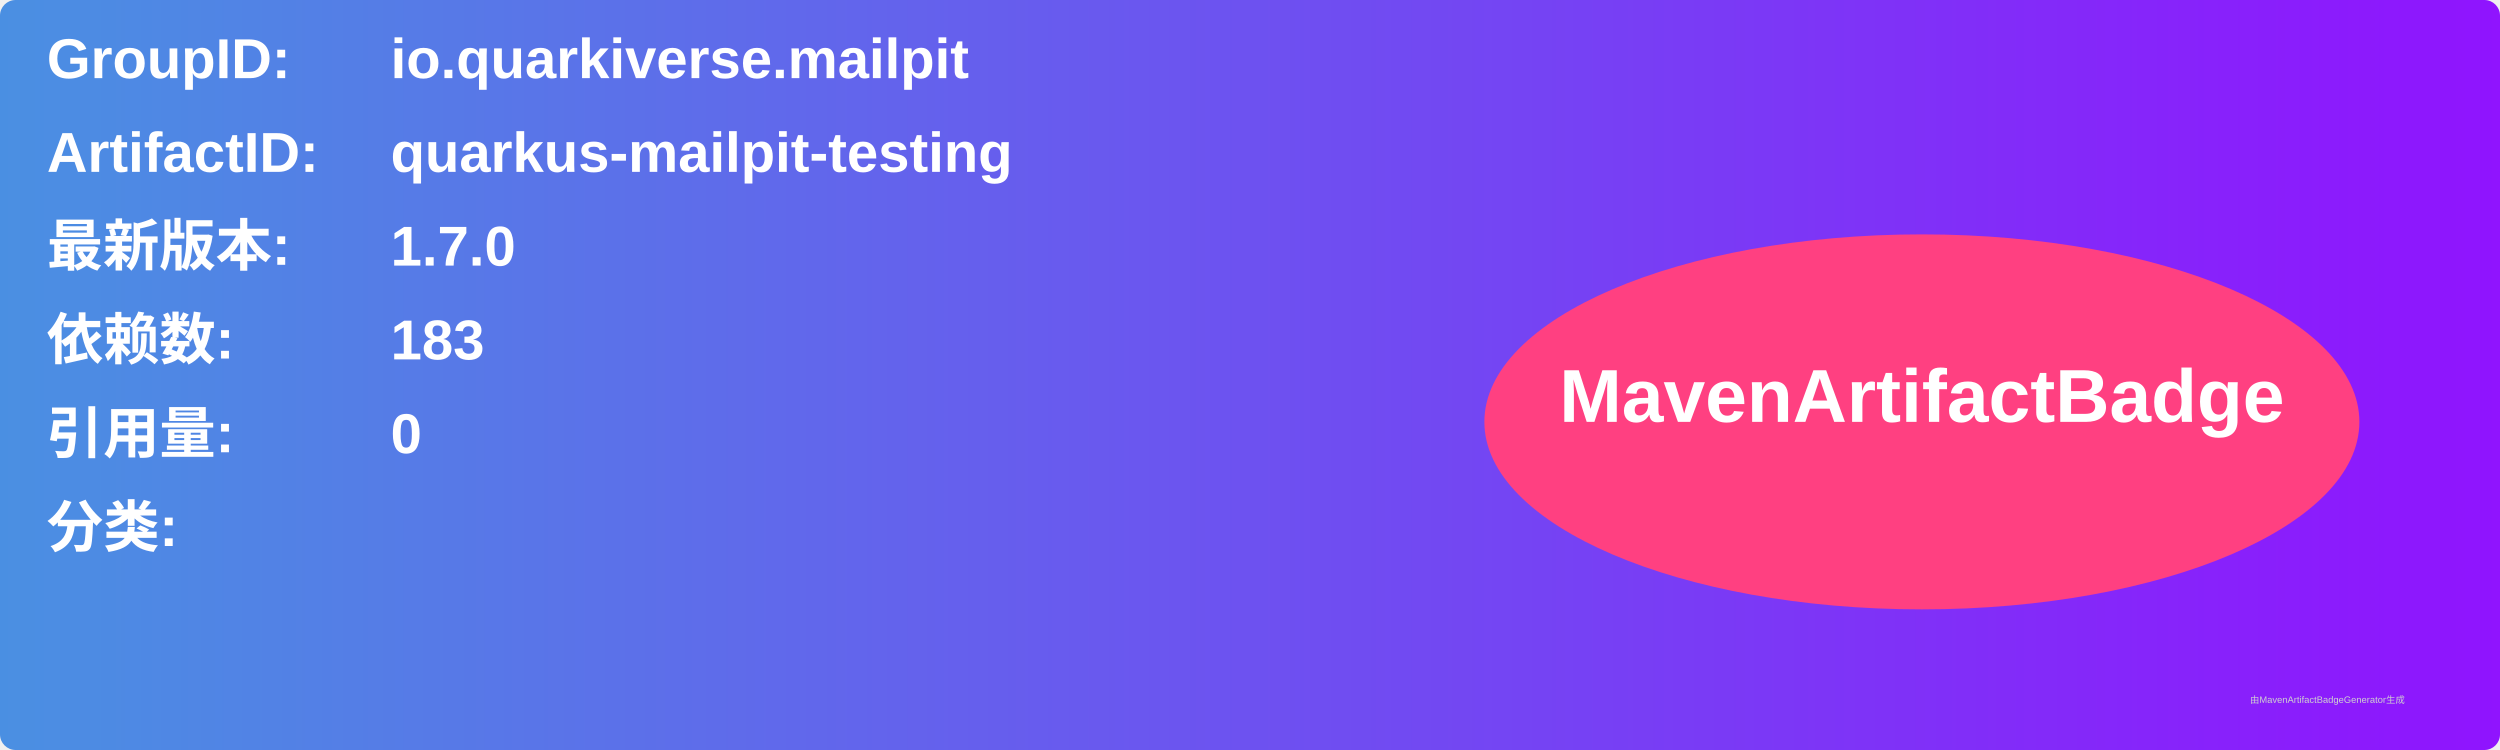
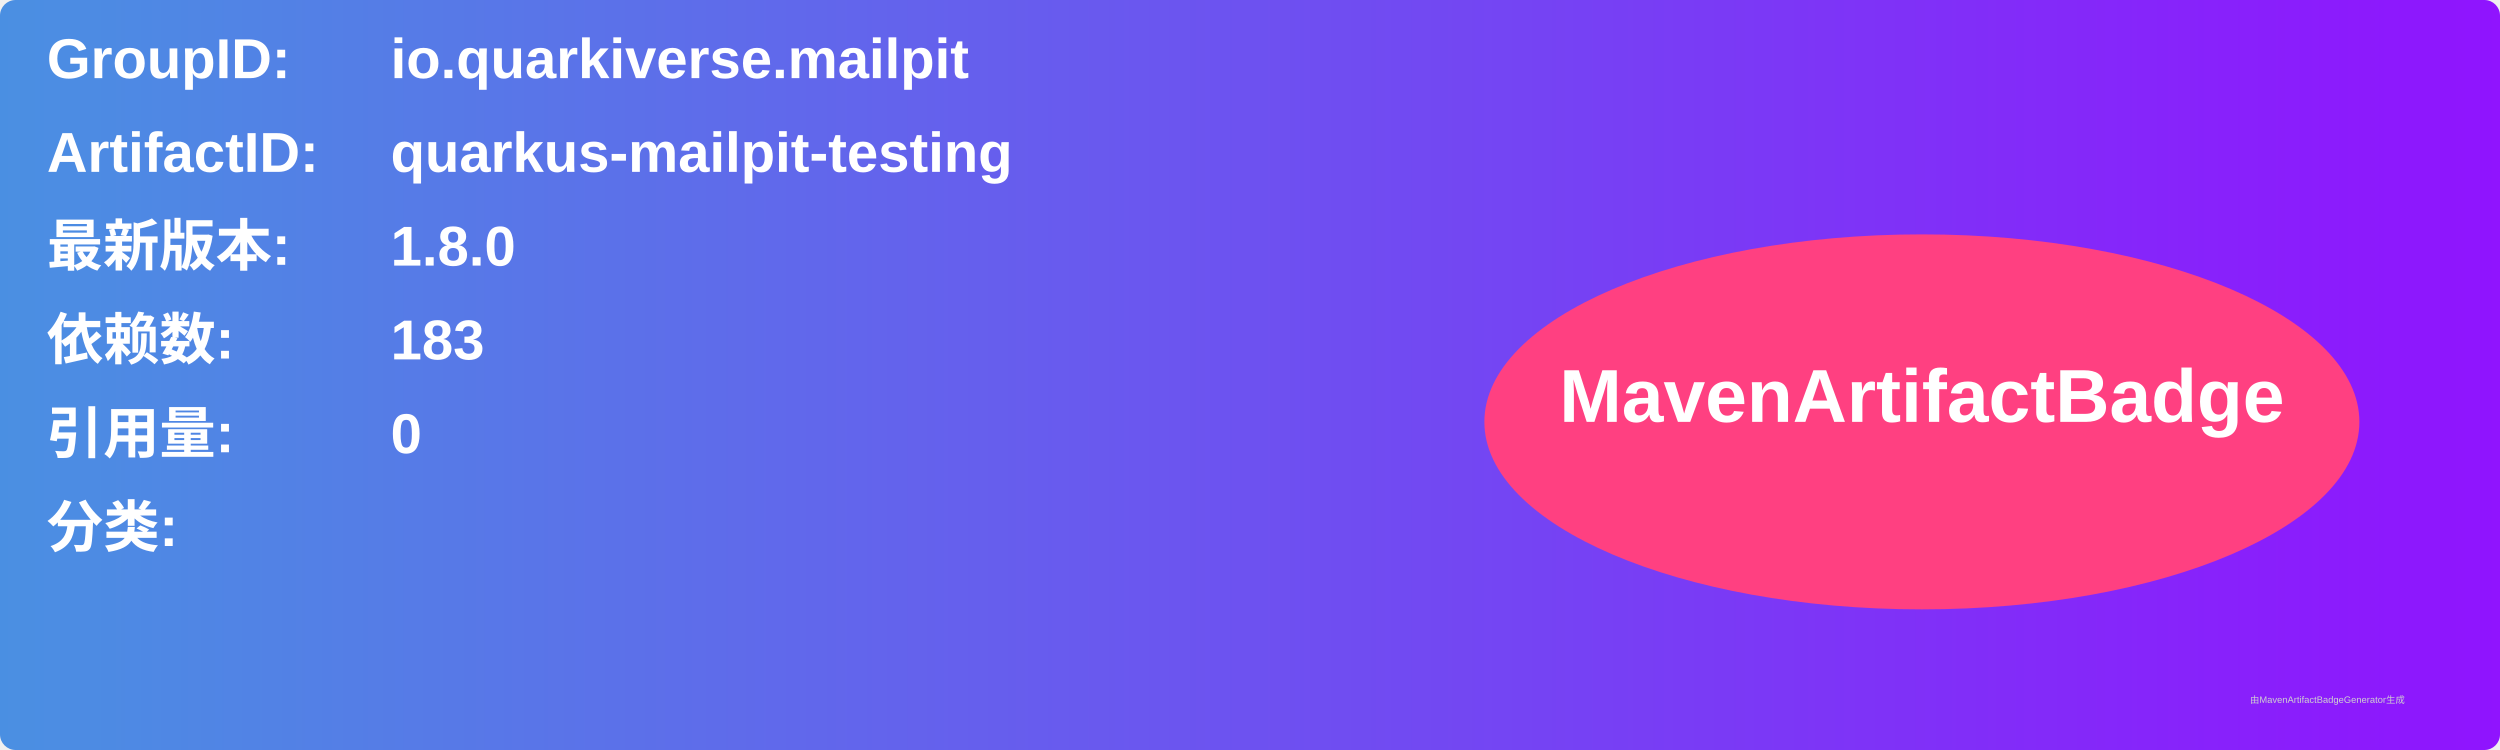
<svg xmlns="http://www.w3.org/2000/svg" width="800" height="240" viewBox="0 0 800 240">
  <linearGradient id="grad" x1="0%" y1="0%" x2="100%" y2="0%">
    <stop offset="0%" stop-color="#4a90e2" />
    <stop offset="100%" stop-color="#9013fe" />
  </linearGradient>
  <rect width="100%" height="100%" rx="5" ry="5" fill="url(#grad)" />
  <g transform="translate(15, 15)">
    <text x="0" y="10" font-family="Arial" font-size="18" fill="white" font-weight="bold" width="260">GroupID:</text>
    <text x="110" y="10" font-family="Arial" font-size="18" fill="white" font-weight="bold" width="460">io.quarkiverse.mailpit</text>
    <text x="0" y="40" font-family="Arial" font-size="18" fill="white" font-weight="bold" width="260">ArtifactID:</text>
    <text x="110" y="40" font-family="Arial" font-size="18" fill="white" font-weight="bold" width="460">quarkus-mailpit-testing</text>
    <text x="0" y="70" font-family="Arial" font-size="18" fill="white" font-weight="bold">最新版本:</text>
    <text x="110" y="70" font-family="Arial" font-size="18" fill="white" font-weight="bold">
-       <tspan font-weight="bold">1.7.0</tspan>
+       <tspan font-weight="bold">1.8.0</tspan>
    </text>
    <text x="0" y="100" font-family="Arial" font-size="18" fill="white" font-weight="bold">依赖数: </text>
    <text x="110" y="100" font-family="Arial" font-size="18" fill="white">
      <tspan font-weight="bold">183</tspan>
    </text>
    <text x="0" y="130" font-family="Arial" font-size="18" fill="white" font-weight="bold">引用量: </text>
    <text x="110" y="130" font-family="Arial" font-size="18" fill="white">
      <tspan font-weight="bold">0</tspan>
    </text>
    <text x="0" y="160" font-family="Arial" font-size="18" fill="white" font-weight="bold">分类:</text>
    <text x="10" y="190" font-family="Arial" font-size="10" fill="white">
      <tspan font-weight="bold" />
    </text>
    <ellipse cx="600" cy="120" rx="140" ry="60" fill="#ff4081" />
    <text x="600" y="120" text-anchor="middle" font-family="Arial" font-size="24" fill="white" font-weight="bold">MavenArtifactBadge</text>
  </g>
  <text x="720" y="225" font-family="Arial" font-size="3" fill="#d0d0d0">由MavenArtifactBadgeGenerator生成</text>
</svg>
